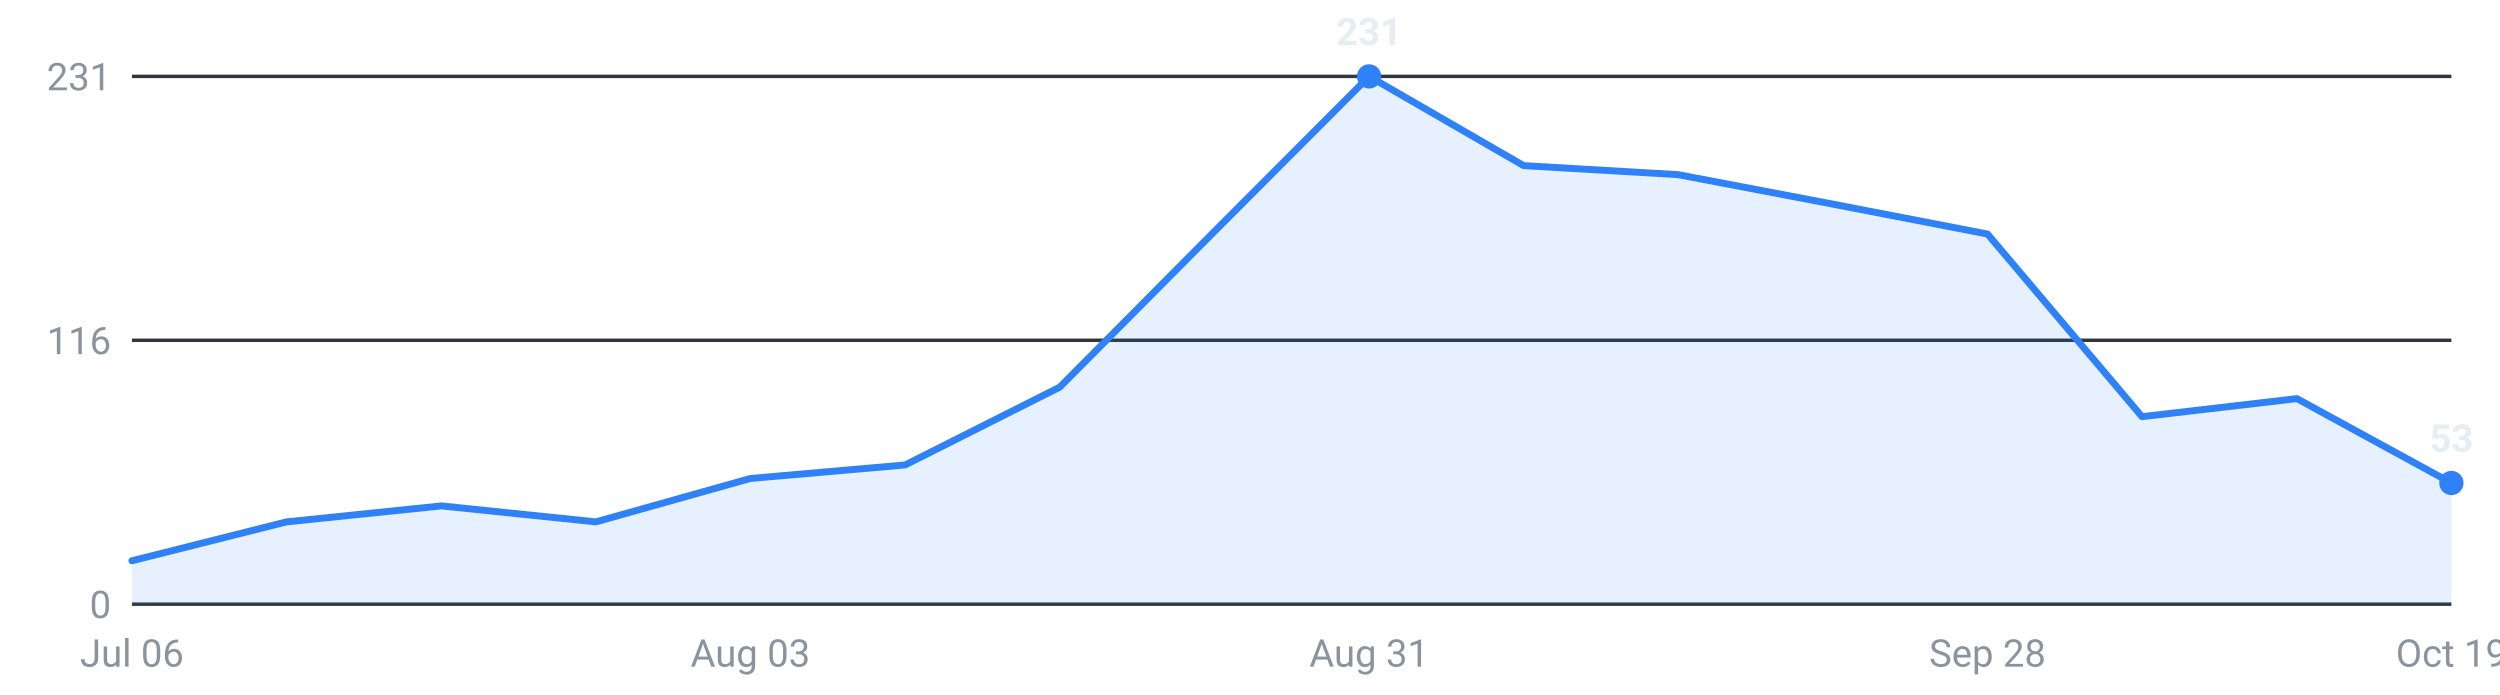
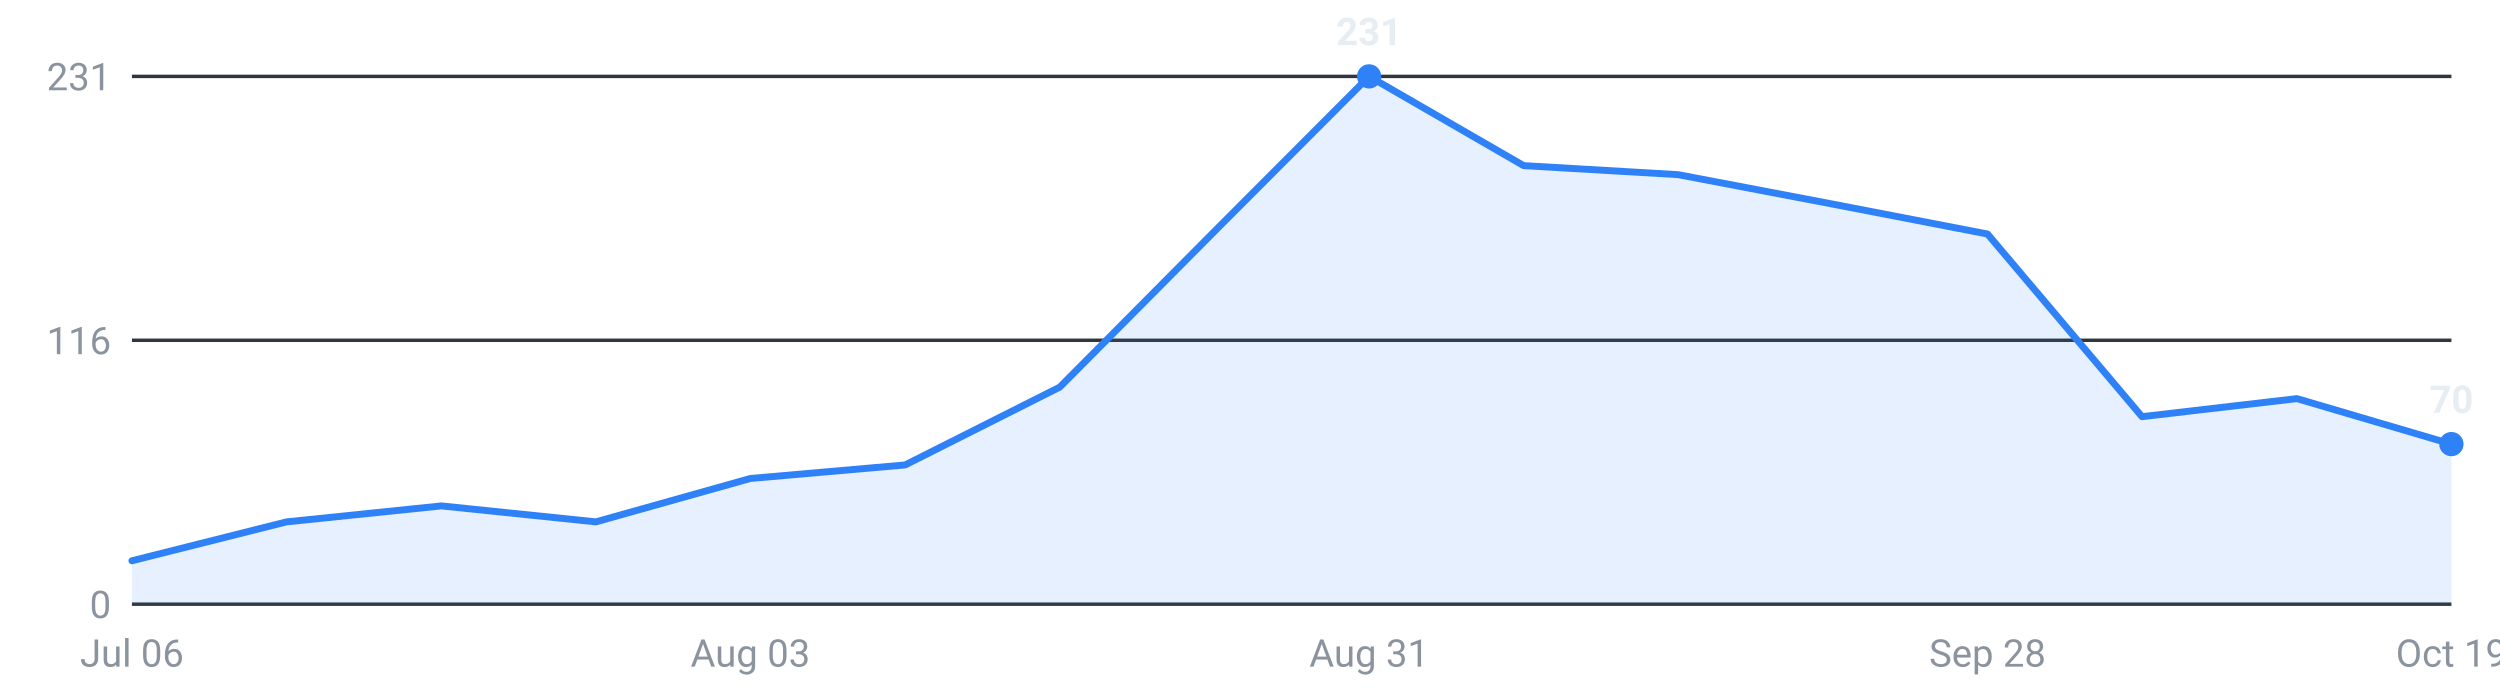
<svg xmlns="http://www.w3.org/2000/svg" viewBox="0 0 720 200" width="720" height="200" role="img" aria-label="Internships posted per week, last 16 weeks">
  <g font-family="-apple-system,Segoe UI,Roboto,sans-serif" font-size="11">
    <line x1="38" y1="174.0" x2="706" y2="174.0" stroke="#30363d" stroke-width="1" />
    <text x="32" y="178.0" text-anchor="end" fill="#8b949e">0</text>
    <line x1="38" y1="98.0" x2="706" y2="98.0" stroke="#30363d" stroke-width="1" />
    <text x="32" y="102.0" text-anchor="end" fill="#8b949e">116</text>
    <line x1="38" y1="22.0" x2="706" y2="22.0" stroke="#30363d" stroke-width="1" />
    <text x="32" y="26.0" text-anchor="end" fill="#8b949e">231</text>
-     <path d="M38.0,174 L38.0,161.5 L82.5,150.3 L127.1,145.7 L171.6,150.3 L216.1,137.8 L260.7,133.9 L305.2,111.5 L349.7,66.7 L394.3,22.0 L438.8,47.7 L483.3,50.3 L527.9,58.8 L572.4,67.4 L616.9,120.0 L661.5,114.8 L706.0,139.1 L706.0,174 Z" fill="#2f81f7" fill-opacity="0.12" />
-     <polyline points="38.0,161.5 82.5,150.3 127.1,145.7 171.6,150.3 216.1,137.8 260.7,133.9 305.2,111.5 349.7,66.7 394.3,22.0 438.8,47.7 483.3,50.3 527.9,58.8 572.4,67.4 616.9,120.0 661.5,114.8 706.0,139.1" fill="none" stroke="#2f81f7" stroke-width="2" stroke-linejoin="round" stroke-linecap="round" />
+     <path d="M38.0,174 L38.0,161.5 L82.5,150.3 L127.1,145.7 L171.6,150.3 L216.1,137.8 L260.7,133.9 L305.2,111.5 L349.7,66.7 L394.3,22.0 L438.8,47.7 L483.3,50.3 L527.9,58.8 L572.4,67.4 L616.9,120.0 L661.5,114.8 L706.0,127.9 L706.0,174 Z" fill="#2f81f7" fill-opacity="0.12" />
+     <polyline points="38.0,161.5 82.5,150.3 127.1,145.7 171.6,150.3 216.1,137.8 260.7,133.9 305.2,111.5 349.7,66.7 394.3,22.0 438.8,47.7 483.3,50.3 527.9,58.8 572.4,67.4 616.9,120.0 661.5,114.8 706.0,127.9" fill="none" stroke="#2f81f7" stroke-width="2" stroke-linejoin="round" stroke-linecap="round" />
    <circle cx="394.3" cy="22.0" r="3.5" fill="#2f81f7" />
    <text x="394.3" y="13.0" text-anchor="middle" fill="#e6edf3" font-weight="600">231</text>
-     <circle cx="706.0" cy="139.1" r="3.5" fill="#2f81f7" />
-     <text x="706.0" y="130.1" text-anchor="middle" fill="#e6edf3" font-weight="600">53</text>
+     <circle cx="706.0" cy="127.9" r="3.5" fill="#2f81f7" />
+     <text x="706.0" y="118.9" text-anchor="middle" fill="#e6edf3" font-weight="600">70</text>
    <text x="38.0" y="192" text-anchor="middle" fill="#8b949e">Jul 06</text>
    <text x="216.1" y="192" text-anchor="middle" fill="#8b949e">Aug 03</text>
    <text x="394.3" y="192" text-anchor="middle" fill="#8b949e">Aug 31</text>
    <text x="572.4" y="192" text-anchor="middle" fill="#8b949e">Sep 28</text>
    <text x="706.0" y="192" text-anchor="middle" fill="#8b949e">Oct 19</text>
  </g>
</svg>
